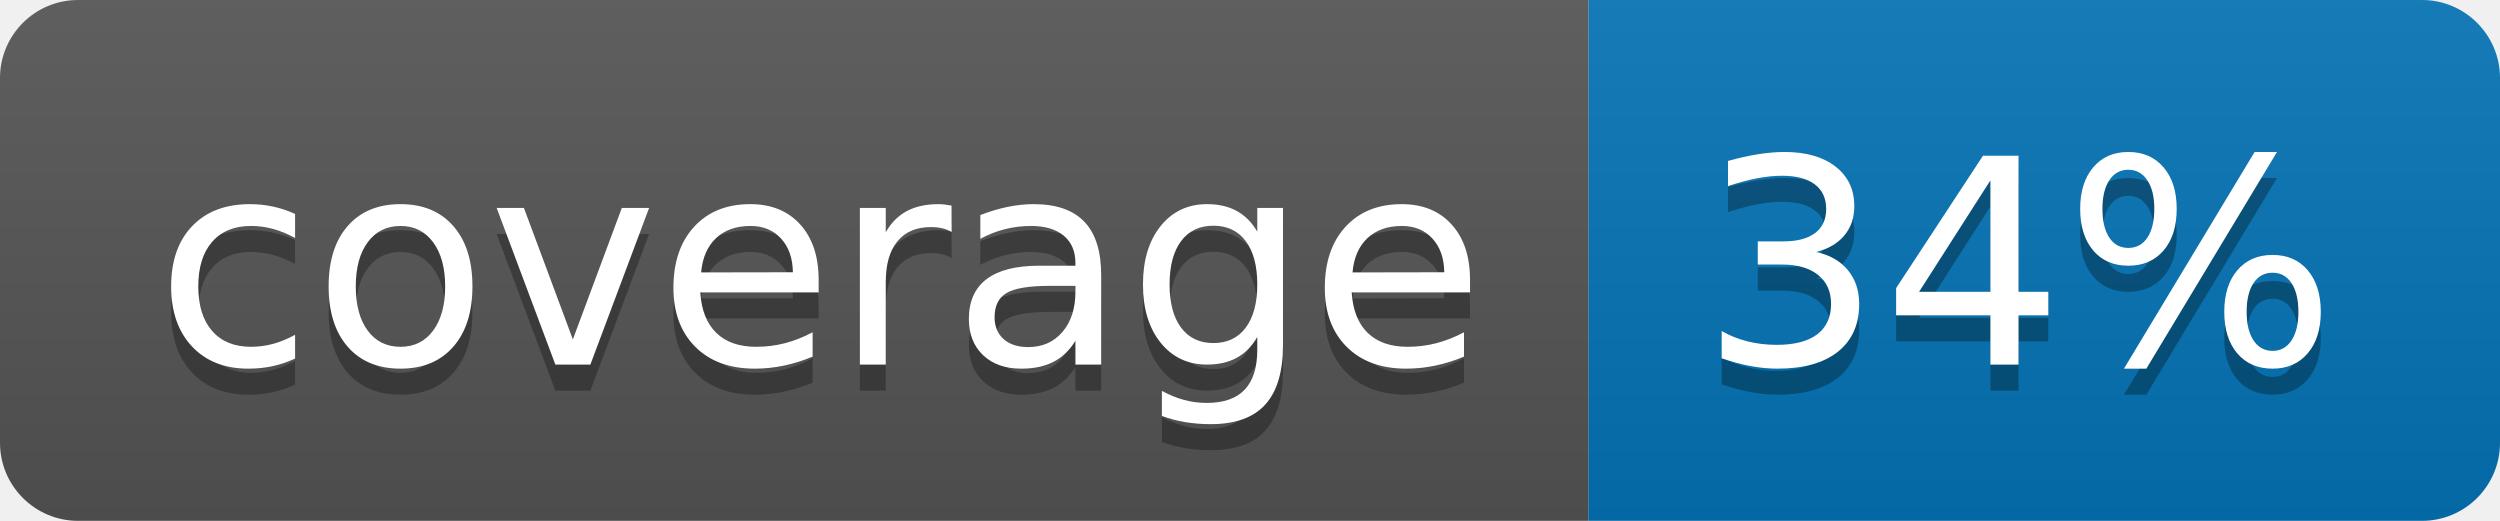
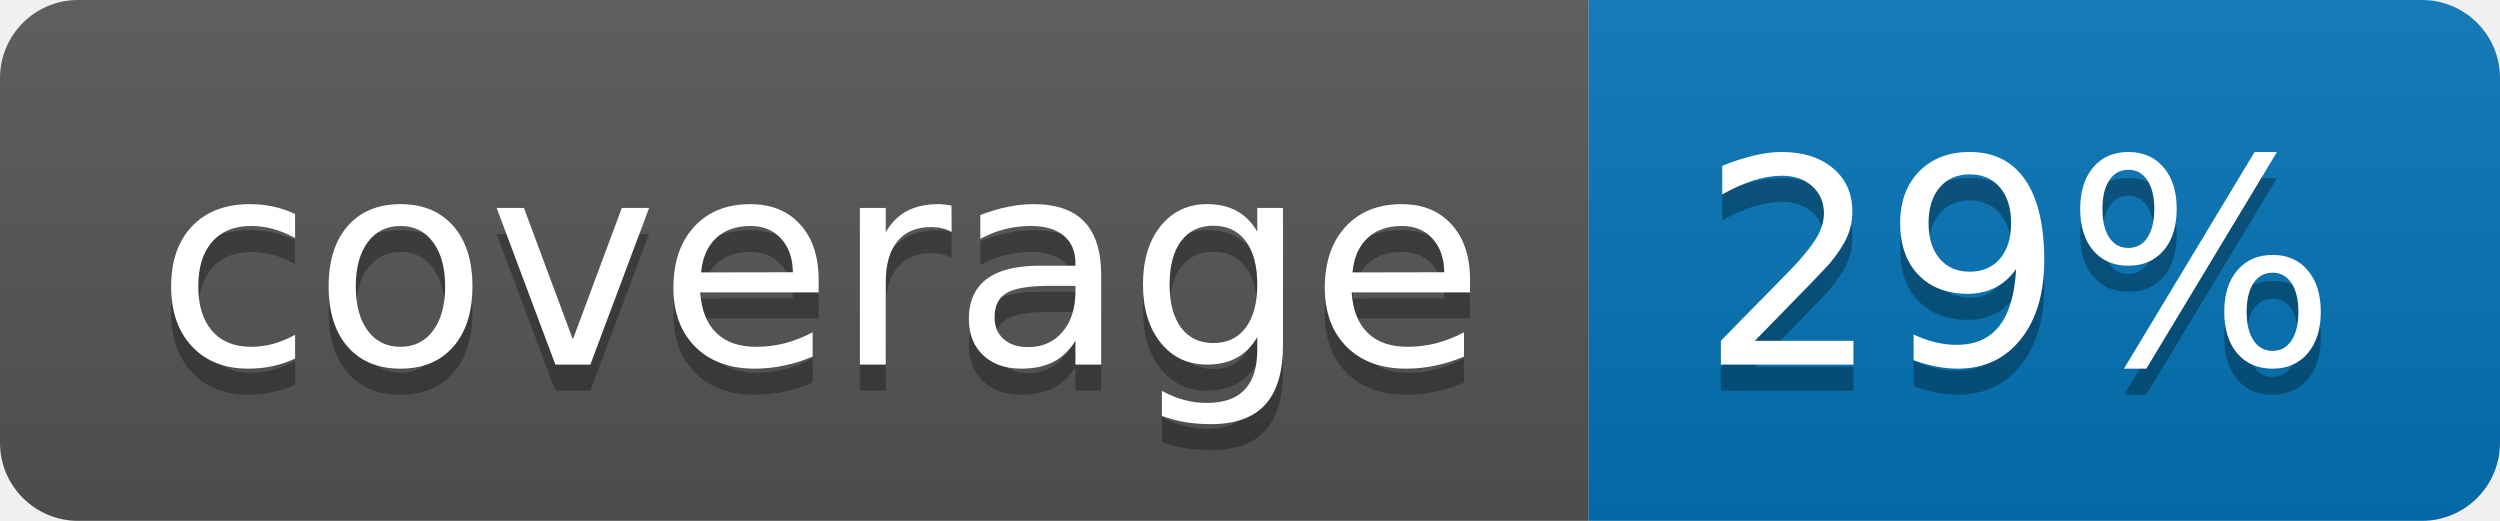
<svg xmlns="http://www.w3.org/2000/svg" width="96" height="20">
  <linearGradient id="b" x2="0" y2="100%">
    <stop offset="0" stop-color="#bbb" stop-opacity=".1" />
    <stop offset="1" stop-opacity=".1" />
  </linearGradient>
  <clipPath id="a">
    <rect width="96" height="20" rx="3" fill="#fff" />
  </clipPath>
  <g clip-path="url(#a)">
    <path fill="#555" d="M0 0h61v20H0z" />
    <path fill="#0374B5" d="M61 0h35v20H61z" />
    <path fill="url(#b)" d="M0 0h96v20H0z" />
  </g>
  <g fill="#fff" text-anchor="middle" font-family="DejaVu Sans,Verdana,Geneva,sans-serif" font-size="110">
    <text x="315" y="150" fill="#010101" fill-opacity=".3" transform="scale(.1)" textLength="510">coverage</text>
    <text x="315" y="140" transform="scale(.1)" textLength="510">coverage</text>
-     <text x="775" y="150" fill="#010101" fill-opacity=".3" transform="scale(.1)" textLength="250">34%</text>
-     <text x="775" y="140" transform="scale(.1)" textLength="250">34%</text>
+     <text x="775" y="150" fill="#010101" fill-opacity=".3" transform="scale(.1)" textLength="250">29%</text>
+     <text x="775" y="140" transform="scale(.1)" textLength="250">29%</text>
  </g>
</svg>
